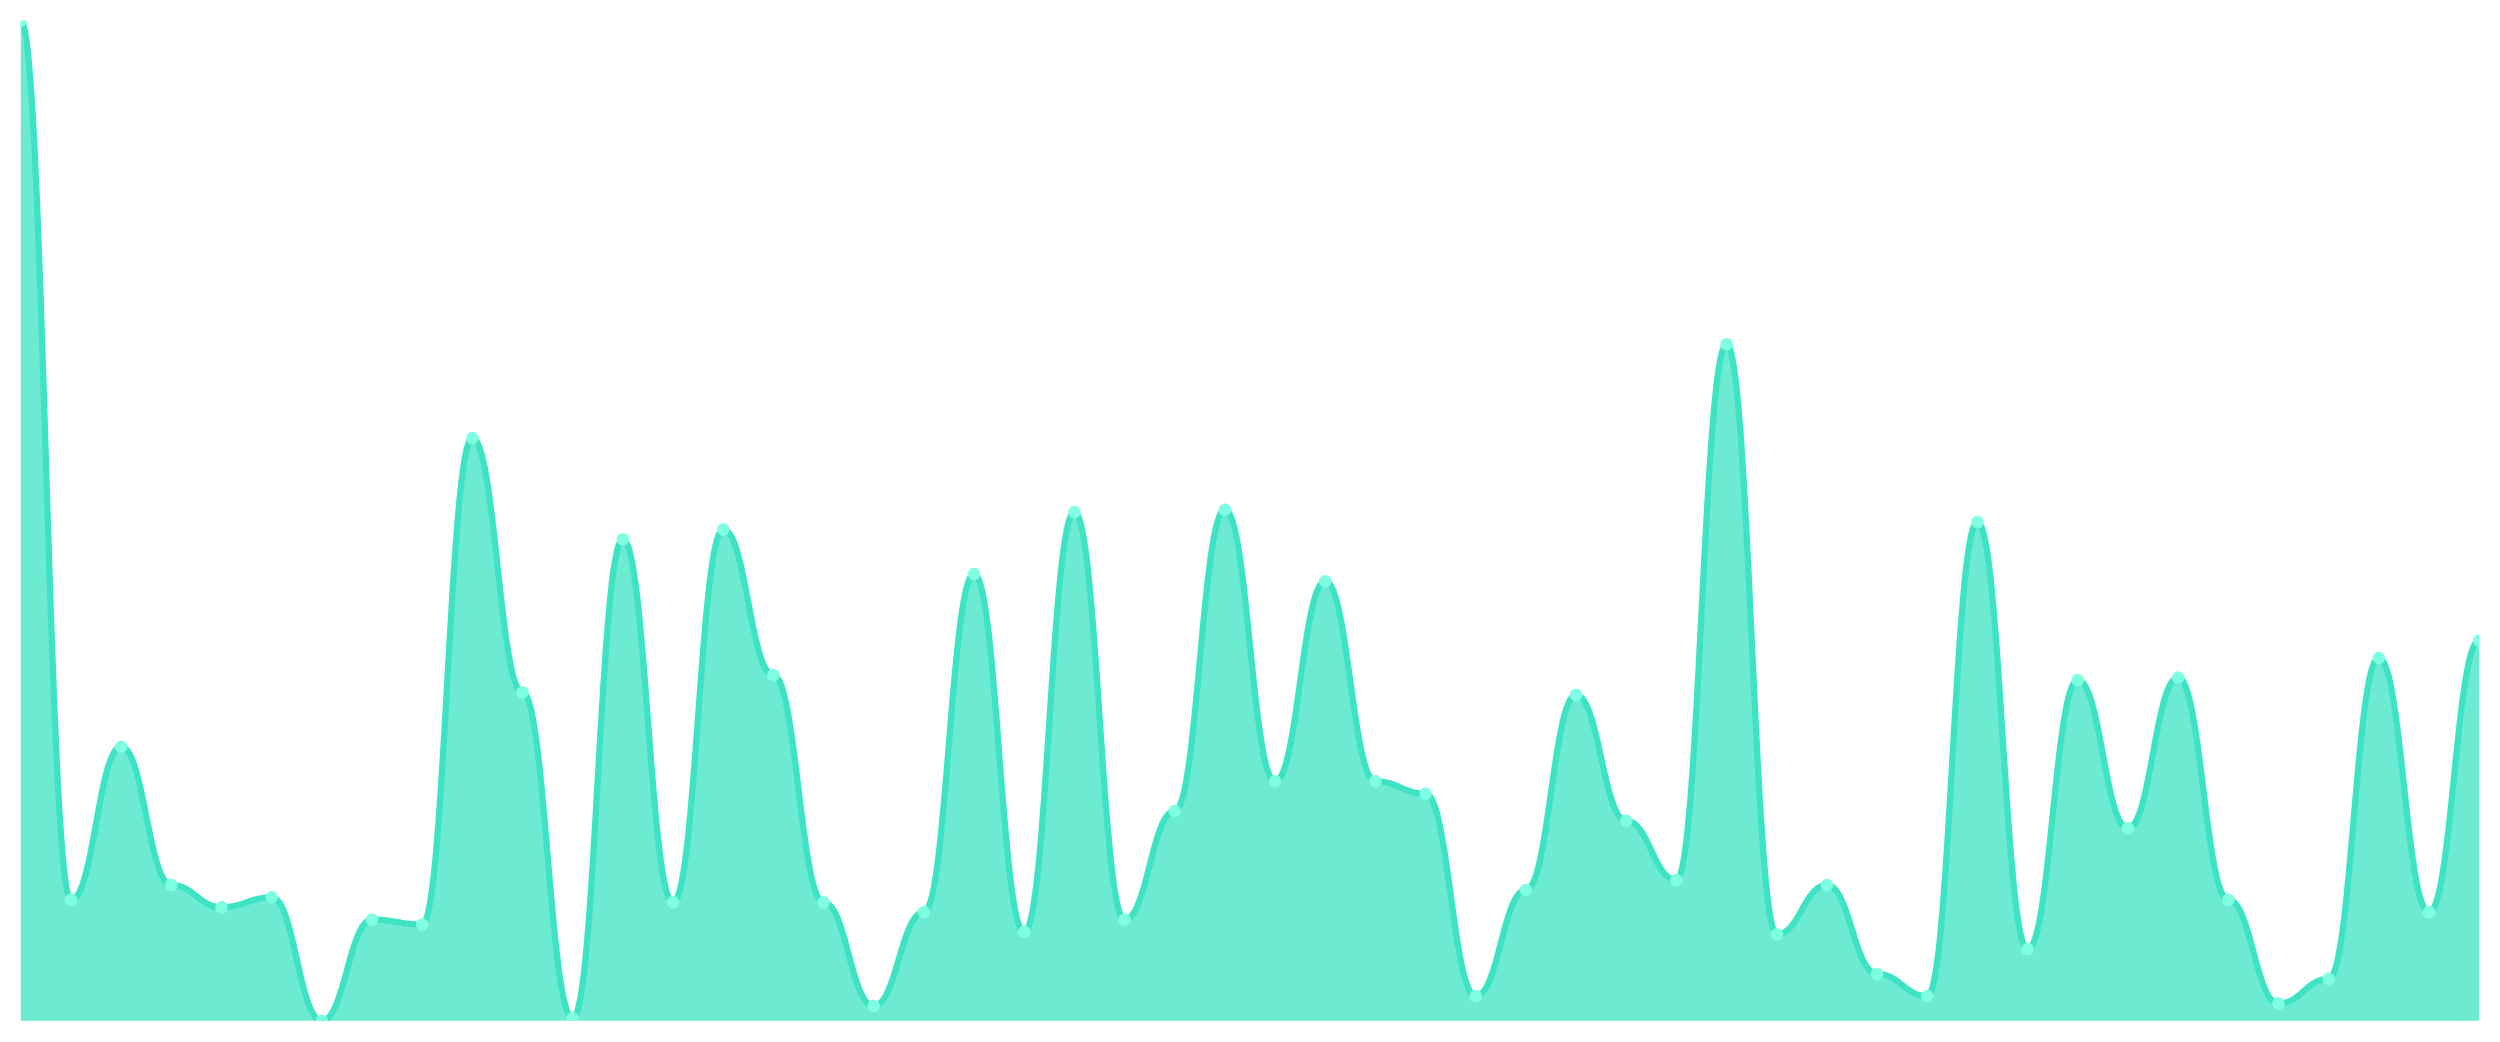
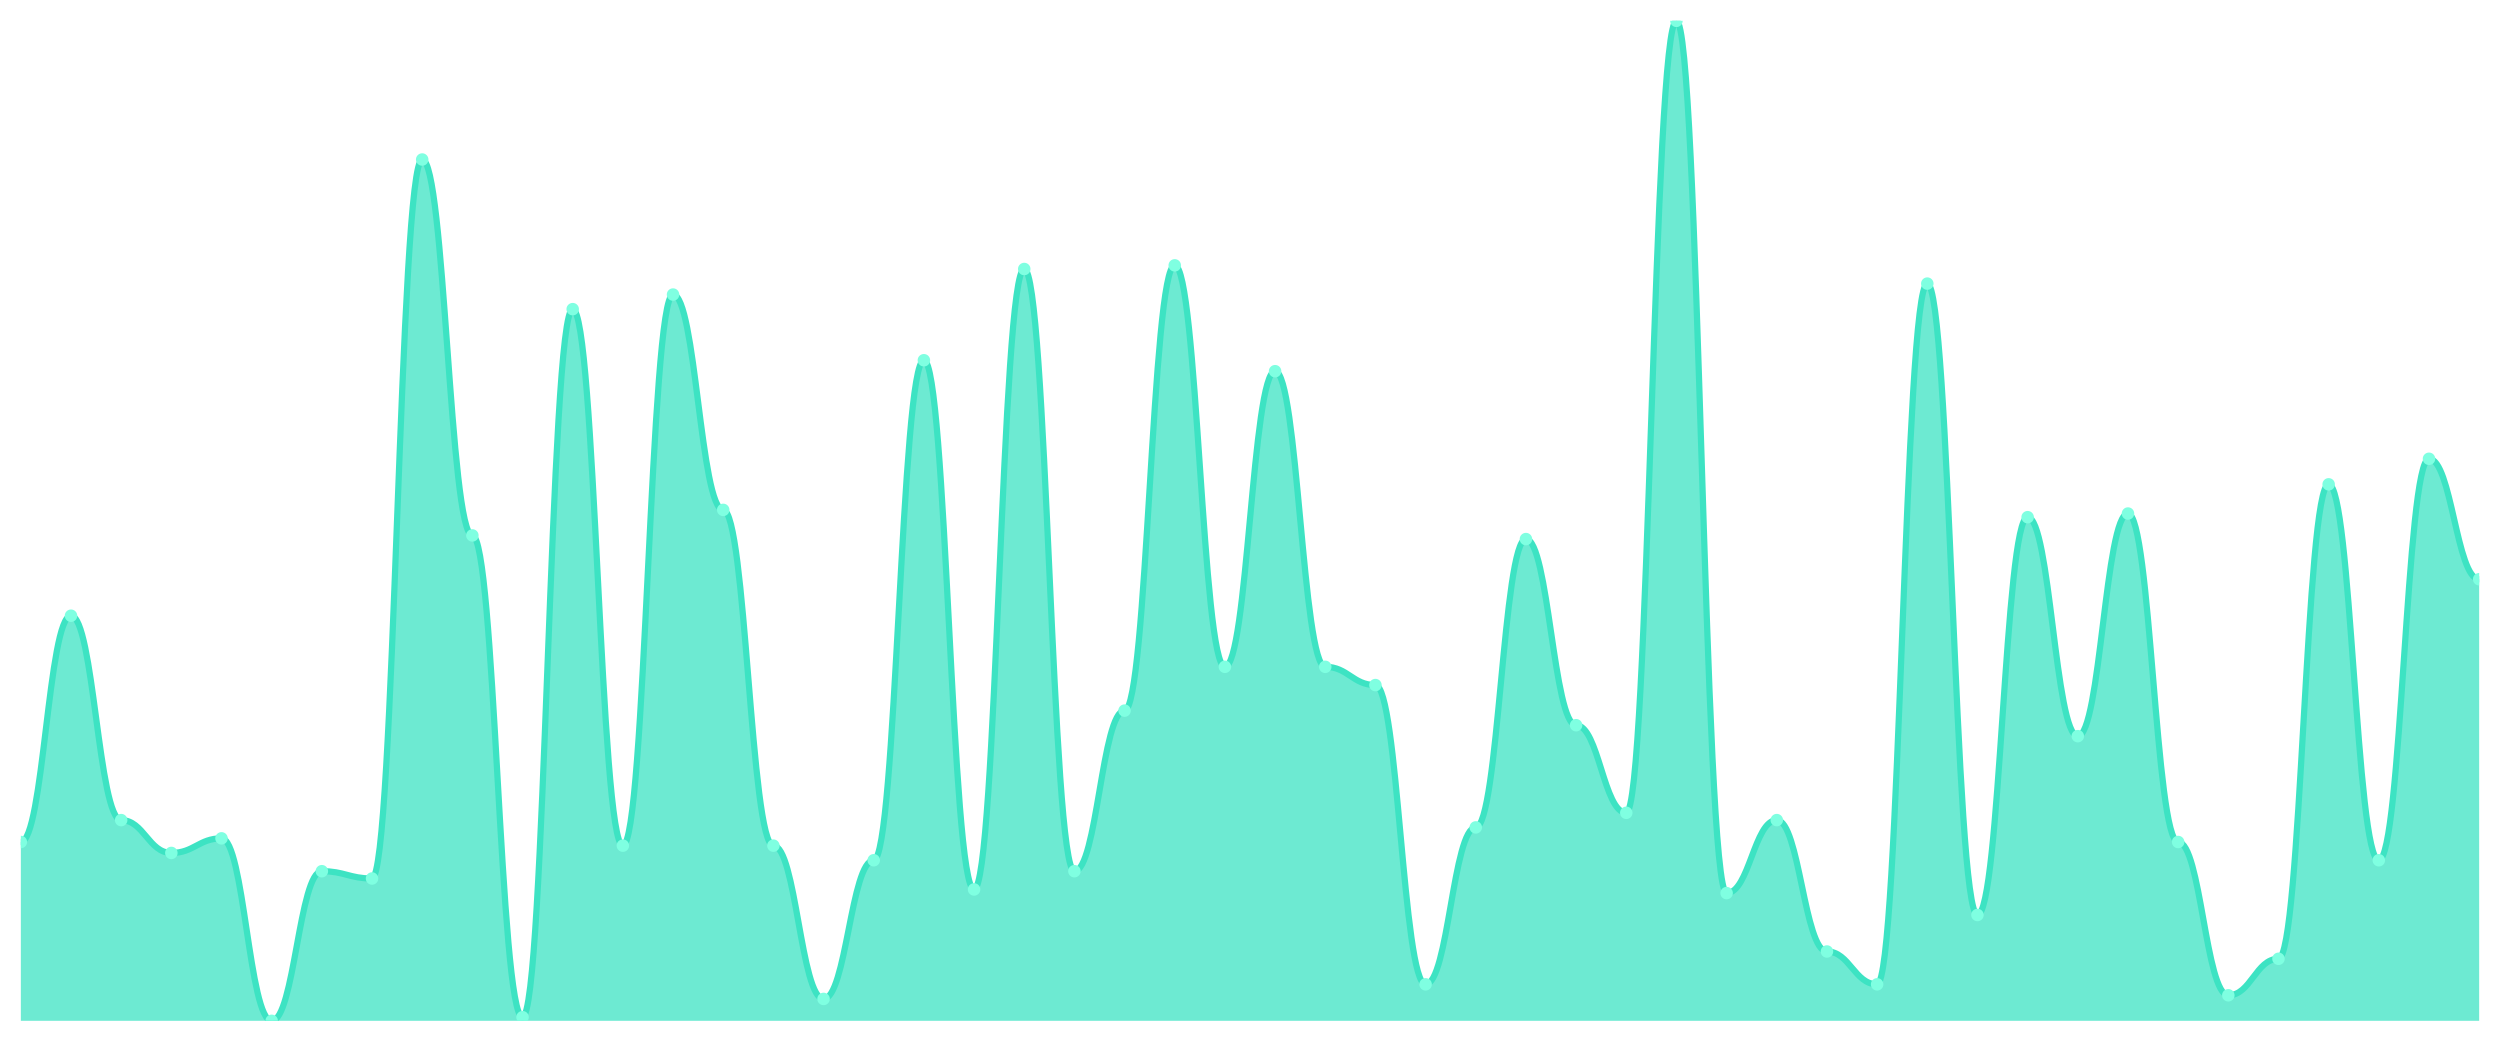
<svg xmlns="http://www.w3.org/2000/svg" viewBox="0 0 1200 500" width="1200" height="500">
  <defs>
    <clipPath id="c">
      <rect x="10" y="10" width="1180" height="480" />
    </clipPath>
  </defs>
  <rect width="1200" height="500" fill="none" />
  <g clip-path="url(#c)">
-     <path d="M 10,490 L 10,10 C 20.837,10 23.245,431.926 34.082,431.926 C 44.918,431.926 47.327,358.444 58.163,358.444 C 69,358.444 71.408,424.815 82.245,424.815 C 93.082,424.815 95.49,435.481 106.327,435.481 C 117.163,435.481 119.571,430.741 130.408,430.741 C 141.245,430.741 143.653,490 154.49,490 C 165.327,490 167.735,441.407 178.571,441.407 C 189.408,441.407 191.816,443.778 202.653,443.778 C 213.49,443.778 215.898,210.296 226.735,210.296 C 237.571,210.296 239.98,332.37 250.816,332.37 C 261.653,332.37 264.061,488.815 274.898,488.815 C 285.735,488.815 288.143,258.889 298.98,258.889 C 309.816,258.889 312.224,433.111 323.061,433.111 C 333.898,433.111 336.306,254.148 347.143,254.148 C 357.98,254.148 360.388,324.074 371.224,324.074 C 382.061,324.074 384.469,433.111 395.306,433.111 C 406.143,433.111 408.551,482.889 419.388,482.889 C 430.224,482.889 432.633,437.852 443.469,437.852 C 454.306,437.852 456.714,275.481 467.551,275.481 C 478.388,275.481 480.796,447.333 491.633,447.333 C 502.469,447.333 504.878,245.852 515.714,245.852 C 526.551,245.852 528.959,441.407 539.796,441.407 C 550.633,441.407 553.041,389.259 563.878,389.259 C 574.714,389.259 577.122,244.667 587.959,244.667 C 598.796,244.667 601.204,375.037 612.041,375.037 C 622.878,375.037 625.286,279.037 636.122,279.037 C 646.959,279.037 649.367,375.037 660.204,375.037 C 671.041,375.037 673.449,380.963 684.286,380.963 C 695.122,380.963 697.531,478.148 708.367,478.148 C 719.204,478.148 721.612,427.185 732.449,427.185 C 743.286,427.185 745.694,333.556 756.531,333.556 C 767.367,333.556 769.776,394 780.612,394 C 791.449,394 793.857,422.444 804.694,422.444 C 815.531,422.444 817.939,165.259 828.776,165.259 C 839.612,165.259 842.02,448.519 852.857,448.519 C 863.694,448.519 866.102,424.815 876.939,424.815 C 887.776,424.815 890.184,467.481 901.02,467.481 C 911.857,467.481 914.265,478.148 925.102,478.148 C 935.939,478.148 938.347,250.593 949.184,250.593 C 960.02,250.593 962.429,455.63 973.265,455.63 C 984.102,455.63 986.51,326.444 997.347,326.444 C 1008.184,326.444 1010.592,397.556 1021.429,397.556 C 1032.265,397.556 1034.673,325.259 1045.51,325.259 C 1056.347,325.259 1058.755,431.926 1069.592,431.926 C 1080.429,431.926 1082.837,481.704 1093.673,481.704 C 1104.51,481.704 1106.918,469.852 1117.755,469.852 C 1128.592,469.852 1131,315.778 1141.837,315.778 C 1152.673,315.778 1155.082,437.852 1165.918,437.852 C 1176.755,437.852 1179.163,307.481 1190,307.481 L 1190,490 Z" fill="rgba(61,227,195,0.75)" />
-     <path d="M 10,10 C 20.837,10 23.245,431.926 34.082,431.926 C 44.918,431.926 47.327,358.444 58.163,358.444 C 69,358.444 71.408,424.815 82.245,424.815 C 93.082,424.815 95.49,435.481 106.327,435.481 C 117.163,435.481 119.571,430.741 130.408,430.741 C 141.245,430.741 143.653,490 154.49,490 C 165.327,490 167.735,441.407 178.571,441.407 C 189.408,441.407 191.816,443.778 202.653,443.778 C 213.49,443.778 215.898,210.296 226.735,210.296 C 237.571,210.296 239.98,332.37 250.816,332.37 C 261.653,332.37 264.061,488.815 274.898,488.815 C 285.735,488.815 288.143,258.889 298.98,258.889 C 309.816,258.889 312.224,433.111 323.061,433.111 C 333.898,433.111 336.306,254.148 347.143,254.148 C 357.98,254.148 360.388,324.074 371.224,324.074 C 382.061,324.074 384.469,433.111 395.306,433.111 C 406.143,433.111 408.551,482.889 419.388,482.889 C 430.224,482.889 432.633,437.852 443.469,437.852 C 454.306,437.852 456.714,275.481 467.551,275.481 C 478.388,275.481 480.796,447.333 491.633,447.333 C 502.469,447.333 504.878,245.852 515.714,245.852 C 526.551,245.852 528.959,441.407 539.796,441.407 C 550.633,441.407 553.041,389.259 563.878,389.259 C 574.714,389.259 577.122,244.667 587.959,244.667 C 598.796,244.667 601.204,375.037 612.041,375.037 C 622.878,375.037 625.286,279.037 636.122,279.037 C 646.959,279.037 649.367,375.037 660.204,375.037 C 671.041,375.037 673.449,380.963 684.286,380.963 C 695.122,380.963 697.531,478.148 708.367,478.148 C 719.204,478.148 721.612,427.185 732.449,427.185 C 743.286,427.185 745.694,333.556 756.531,333.556 C 767.367,333.556 769.776,394 780.612,394 C 791.449,394 793.857,422.444 804.694,422.444 C 815.531,422.444 817.939,165.259 828.776,165.259 C 839.612,165.259 842.02,448.519 852.857,448.519 C 863.694,448.519 866.102,424.815 876.939,424.815 C 887.776,424.815 890.184,467.481 901.02,467.481 C 911.857,467.481 914.265,478.148 925.102,478.148 C 935.939,478.148 938.347,250.593 949.184,250.593 C 960.02,250.593 962.429,455.63 973.265,455.63 C 984.102,455.63 986.51,326.444 997.347,326.444 C 1008.184,326.444 1010.592,397.556 1021.429,397.556 C 1032.265,397.556 1034.673,325.259 1045.51,325.259 C 1056.347,325.259 1058.755,431.926 1069.592,431.926 C 1080.429,431.926 1082.837,481.704 1093.673,481.704 C 1104.51,481.704 1106.918,469.852 1117.755,469.852 C 1128.592,469.852 1131,315.778 1141.837,315.778 C 1152.673,315.778 1155.082,437.852 1165.918,437.852 C 1176.755,437.852 1179.163,307.481 1190,307.481" fill="none" stroke="#3de3c3" stroke-width="3" stroke-linecap="round" stroke-linejoin="round" />
-     <circle cx="10" cy="10" r="3" fill="#7fffe1" />
-     <circle cx="34.082" cy="431.926" r="3" fill="#7fffe1" />
-     <circle cx="58.163" cy="358.444" r="3" fill="#7fffe1" />
-     <circle cx="82.245" cy="424.815" r="3" fill="#7fffe1" />
-     <circle cx="106.327" cy="435.481" r="3" fill="#7fffe1" />
-     <circle cx="130.408" cy="430.741" r="3" fill="#7fffe1" />
-     <circle cx="154.49" cy="490" r="3" fill="#7fffe1" />
-     <circle cx="178.571" cy="441.407" r="3" fill="#7fffe1" />
-     <circle cx="202.653" cy="443.778" r="3" fill="#7fffe1" />
-     <circle cx="226.735" cy="210.296" r="3" fill="#7fffe1" />
-     <circle cx="250.816" cy="332.37" r="3" fill="#7fffe1" />
-     <circle cx="274.898" cy="488.815" r="3" fill="#7fffe1" />
-     <circle cx="298.98" cy="258.889" r="3" fill="#7fffe1" />
-     <circle cx="323.061" cy="433.111" r="3" fill="#7fffe1" />
-     <circle cx="347.143" cy="254.148" r="3" fill="#7fffe1" />
-     <circle cx="371.224" cy="324.074" r="3" fill="#7fffe1" />
-     <circle cx="395.306" cy="433.111" r="3" fill="#7fffe1" />
-     <circle cx="419.388" cy="482.889" r="3" fill="#7fffe1" />
-     <circle cx="443.469" cy="437.852" r="3" fill="#7fffe1" />
-     <circle cx="467.551" cy="275.481" r="3" fill="#7fffe1" />
-     <circle cx="491.633" cy="447.333" r="3" fill="#7fffe1" />
-     <circle cx="515.714" cy="245.852" r="3" fill="#7fffe1" />
-     <circle cx="539.796" cy="441.407" r="3" fill="#7fffe1" />
-     <circle cx="563.878" cy="389.259" r="3" fill="#7fffe1" />
-     <circle cx="587.959" cy="244.667" r="3" fill="#7fffe1" />
-     <circle cx="612.041" cy="375.037" r="3" fill="#7fffe1" />
-     <circle cx="636.122" cy="279.037" r="3" fill="#7fffe1" />
-     <circle cx="660.204" cy="375.037" r="3" fill="#7fffe1" />
-     <circle cx="684.286" cy="380.963" r="3" fill="#7fffe1" />
-     <circle cx="708.367" cy="478.148" r="3" fill="#7fffe1" />
-     <circle cx="732.449" cy="427.185" r="3" fill="#7fffe1" />
-     <circle cx="756.531" cy="333.556" r="3" fill="#7fffe1" />
-     <circle cx="780.612" cy="394" r="3" fill="#7fffe1" />
-     <circle cx="804.694" cy="422.444" r="3" fill="#7fffe1" />
-     <circle cx="828.776" cy="165.259" r="3" fill="#7fffe1" />
-     <circle cx="852.857" cy="448.519" r="3" fill="#7fffe1" />
-     <circle cx="876.939" cy="424.815" r="3" fill="#7fffe1" />
-     <circle cx="901.02" cy="467.481" r="3" fill="#7fffe1" />
-     <circle cx="925.102" cy="478.148" r="3" fill="#7fffe1" />
-     <circle cx="949.184" cy="250.593" r="3" fill="#7fffe1" />
-     <circle cx="973.265" cy="455.63" r="3" fill="#7fffe1" />
-     <circle cx="997.347" cy="326.444" r="3" fill="#7fffe1" />
-     <circle cx="1021.429" cy="397.556" r="3" fill="#7fffe1" />
-     <circle cx="1045.51" cy="325.259" r="3" fill="#7fffe1" />
-     <circle cx="1069.592" cy="431.926" r="3" fill="#7fffe1" />
-     <circle cx="1093.673" cy="481.704" r="3" fill="#7fffe1" />
-     <circle cx="1117.755" cy="469.852" r="3" fill="#7fffe1" />
-     <circle cx="1141.837" cy="315.778" r="3" fill="#7fffe1" />
-     <circle cx="1165.918" cy="437.852" r="3" fill="#7fffe1" />
-     <circle cx="1190" cy="307.481" r="3" fill="#7fffe1" />
+     <path d="M 10,490 L 10,404.161 C 20.837,404.161 23.245,295.547 34.082,295.547 C 44.918,295.547 47.327,393.65 58.163,393.65 C 69,393.65 71.408,409.416 82.245,409.416 C 93.082,409.416 95.49,402.409 106.327,402.409 C 117.163,402.409 119.571,490 130.408,490 C 141.245,490 143.653,418.175 154.49,418.175 C 165.327,418.175 167.735,421.679 178.571,421.679 C 189.408,421.679 191.816,76.569 202.653,76.569 C 213.49,76.569 215.898,257.007 226.735,257.007 C 237.571,257.007 239.98,488.248 250.816,488.248 C 261.653,488.248 264.061,148.394 274.898,148.394 C 285.735,148.394 288.143,405.912 298.98,405.912 C 309.816,405.912 312.224,141.387 323.061,141.387 C 333.898,141.387 336.306,244.745 347.143,244.745 C 357.98,244.745 360.388,405.912 371.224,405.912 C 382.061,405.912 384.469,479.489 395.306,479.489 C 406.143,479.489 408.551,412.92 419.388,412.92 C 430.224,412.92 432.633,172.92 443.469,172.92 C 454.306,172.92 456.714,426.934 467.551,426.934 C 478.388,426.934 480.796,129.124 491.633,129.124 C 502.469,129.124 504.878,418.175 515.714,418.175 C 526.551,418.175 528.959,341.095 539.796,341.095 C 550.633,341.095 553.041,127.372 563.878,127.372 C 574.714,127.372 577.122,320.073 587.959,320.073 C 598.796,320.073 601.204,178.175 612.041,178.175 C 622.878,178.175 625.286,320.073 636.122,320.073 C 646.959,320.073 649.367,328.832 660.204,328.832 C 671.041,328.832 673.449,472.482 684.286,472.482 C 695.122,472.482 697.531,397.153 708.367,397.153 C 719.204,397.153 721.612,258.759 732.449,258.759 C 743.286,258.759 745.694,348.102 756.531,348.102 C 767.367,348.102 769.776,390.146 780.612,390.146 C 791.449,390.146 793.857,10 804.694,10 C 815.531,10 817.939,428.686 828.776,428.686 C 839.612,428.686 842.02,393.65 852.857,393.65 C 863.694,393.65 866.102,456.715 876.939,456.715 C 887.776,456.715 890.184,472.482 901.02,472.482 C 911.857,472.482 914.265,136.131 925.102,136.131 C 935.939,136.131 938.347,439.197 949.184,439.197 C 960.02,439.197 962.429,248.248 973.265,248.248 C 984.102,248.248 986.51,353.358 997.347,353.358 C 1008.184,353.358 1010.592,246.496 1021.429,246.496 C 1032.265,246.496 1034.673,404.161 1045.51,404.161 C 1056.347,404.161 1058.755,477.737 1069.592,477.737 C 1080.429,477.737 1082.837,460.219 1093.673,460.219 C 1104.51,460.219 1106.918,232.482 1117.755,232.482 C 1128.592,232.482 1131,412.92 1141.837,412.92 C 1152.673,412.92 1155.082,220.219 1165.918,220.219 C 1176.755,220.219 1179.163,278.029 1190,278.029 L 1190,490 Z" fill="rgba(61,227,195,0.75)" />
+     <path d="M 10,404.161 C 20.837,404.161 23.245,295.547 34.082,295.547 C 44.918,295.547 47.327,393.65 58.163,393.65 C 69,393.65 71.408,409.416 82.245,409.416 C 93.082,409.416 95.49,402.409 106.327,402.409 C 117.163,402.409 119.571,490 130.408,490 C 141.245,490 143.653,418.175 154.49,418.175 C 165.327,418.175 167.735,421.679 178.571,421.679 C 189.408,421.679 191.816,76.569 202.653,76.569 C 213.49,76.569 215.898,257.007 226.735,257.007 C 237.571,257.007 239.98,488.248 250.816,488.248 C 261.653,488.248 264.061,148.394 274.898,148.394 C 285.735,148.394 288.143,405.912 298.98,405.912 C 309.816,405.912 312.224,141.387 323.061,141.387 C 333.898,141.387 336.306,244.745 347.143,244.745 C 357.98,244.745 360.388,405.912 371.224,405.912 C 382.061,405.912 384.469,479.489 395.306,479.489 C 406.143,479.489 408.551,412.92 419.388,412.92 C 430.224,412.92 432.633,172.92 443.469,172.92 C 454.306,172.92 456.714,426.934 467.551,426.934 C 478.388,426.934 480.796,129.124 491.633,129.124 C 502.469,129.124 504.878,418.175 515.714,418.175 C 526.551,418.175 528.959,341.095 539.796,341.095 C 550.633,341.095 553.041,127.372 563.878,127.372 C 574.714,127.372 577.122,320.073 587.959,320.073 C 598.796,320.073 601.204,178.175 612.041,178.175 C 622.878,178.175 625.286,320.073 636.122,320.073 C 646.959,320.073 649.367,328.832 660.204,328.832 C 671.041,328.832 673.449,472.482 684.286,472.482 C 695.122,472.482 697.531,397.153 708.367,397.153 C 719.204,397.153 721.612,258.759 732.449,258.759 C 743.286,258.759 745.694,348.102 756.531,348.102 C 767.367,348.102 769.776,390.146 780.612,390.146 C 791.449,390.146 793.857,10 804.694,10 C 815.531,10 817.939,428.686 828.776,428.686 C 839.612,428.686 842.02,393.65 852.857,393.65 C 863.694,393.65 866.102,456.715 876.939,456.715 C 887.776,456.715 890.184,472.482 901.02,472.482 C 911.857,472.482 914.265,136.131 925.102,136.131 C 935.939,136.131 938.347,439.197 949.184,439.197 C 960.02,439.197 962.429,248.248 973.265,248.248 C 984.102,248.248 986.51,353.358 997.347,353.358 C 1008.184,353.358 1010.592,246.496 1021.429,246.496 C 1032.265,246.496 1034.673,404.161 1045.51,404.161 C 1056.347,404.161 1058.755,477.737 1069.592,477.737 C 1080.429,477.737 1082.837,460.219 1093.673,460.219 C 1104.51,460.219 1106.918,232.482 1117.755,232.482 C 1128.592,232.482 1131,412.92 1141.837,412.92 C 1152.673,412.92 1155.082,220.219 1165.918,220.219 C 1176.755,220.219 1179.163,278.029 1190,278.029" fill="none" stroke="#3de3c3" stroke-width="3" stroke-linecap="round" stroke-linejoin="round" />
+     <circle cx="10" cy="404.161" r="3" fill="#7fffe1" />
+     <circle cx="34.082" cy="295.547" r="3" fill="#7fffe1" />
+     <circle cx="58.163" cy="393.65" r="3" fill="#7fffe1" />
+     <circle cx="82.245" cy="409.416" r="3" fill="#7fffe1" />
+     <circle cx="106.327" cy="402.409" r="3" fill="#7fffe1" />
+     <circle cx="130.408" cy="490" r="3" fill="#7fffe1" />
+     <circle cx="154.49" cy="418.175" r="3" fill="#7fffe1" />
+     <circle cx="178.571" cy="421.679" r="3" fill="#7fffe1" />
+     <circle cx="202.653" cy="76.569" r="3" fill="#7fffe1" />
+     <circle cx="226.735" cy="257.007" r="3" fill="#7fffe1" />
+     <circle cx="250.816" cy="488.248" r="3" fill="#7fffe1" />
+     <circle cx="274.898" cy="148.394" r="3" fill="#7fffe1" />
+     <circle cx="298.98" cy="405.912" r="3" fill="#7fffe1" />
+     <circle cx="323.061" cy="141.387" r="3" fill="#7fffe1" />
+     <circle cx="347.143" cy="244.745" r="3" fill="#7fffe1" />
+     <circle cx="371.224" cy="405.912" r="3" fill="#7fffe1" />
+     <circle cx="395.306" cy="479.489" r="3" fill="#7fffe1" />
+     <circle cx="419.388" cy="412.92" r="3" fill="#7fffe1" />
+     <circle cx="443.469" cy="172.92" r="3" fill="#7fffe1" />
+     <circle cx="467.551" cy="426.934" r="3" fill="#7fffe1" />
+     <circle cx="491.633" cy="129.124" r="3" fill="#7fffe1" />
+     <circle cx="515.714" cy="418.175" r="3" fill="#7fffe1" />
+     <circle cx="539.796" cy="341.095" r="3" fill="#7fffe1" />
+     <circle cx="563.878" cy="127.372" r="3" fill="#7fffe1" />
+     <circle cx="587.959" cy="320.073" r="3" fill="#7fffe1" />
+     <circle cx="612.041" cy="178.175" r="3" fill="#7fffe1" />
+     <circle cx="636.122" cy="320.073" r="3" fill="#7fffe1" />
+     <circle cx="660.204" cy="328.832" r="3" fill="#7fffe1" />
+     <circle cx="684.286" cy="472.482" r="3" fill="#7fffe1" />
+     <circle cx="708.367" cy="397.153" r="3" fill="#7fffe1" />
+     <circle cx="732.449" cy="258.759" r="3" fill="#7fffe1" />
+     <circle cx="756.531" cy="348.102" r="3" fill="#7fffe1" />
+     <circle cx="780.612" cy="390.146" r="3" fill="#7fffe1" />
+     <circle cx="804.694" cy="10" r="3" fill="#7fffe1" />
+     <circle cx="828.776" cy="428.686" r="3" fill="#7fffe1" />
+     <circle cx="852.857" cy="393.65" r="3" fill="#7fffe1" />
+     <circle cx="876.939" cy="456.715" r="3" fill="#7fffe1" />
+     <circle cx="901.02" cy="472.482" r="3" fill="#7fffe1" />
+     <circle cx="925.102" cy="136.131" r="3" fill="#7fffe1" />
+     <circle cx="949.184" cy="439.197" r="3" fill="#7fffe1" />
+     <circle cx="973.265" cy="248.248" r="3" fill="#7fffe1" />
+     <circle cx="997.347" cy="353.358" r="3" fill="#7fffe1" />
+     <circle cx="1021.429" cy="246.496" r="3" fill="#7fffe1" />
+     <circle cx="1045.51" cy="404.161" r="3" fill="#7fffe1" />
+     <circle cx="1069.592" cy="477.737" r="3" fill="#7fffe1" />
+     <circle cx="1093.673" cy="460.219" r="3" fill="#7fffe1" />
+     <circle cx="1117.755" cy="232.482" r="3" fill="#7fffe1" />
+     <circle cx="1141.837" cy="412.92" r="3" fill="#7fffe1" />
+     <circle cx="1165.918" cy="220.219" r="3" fill="#7fffe1" />
+     <circle cx="1190" cy="278.029" r="3" fill="#7fffe1" />
  </g>
</svg>
